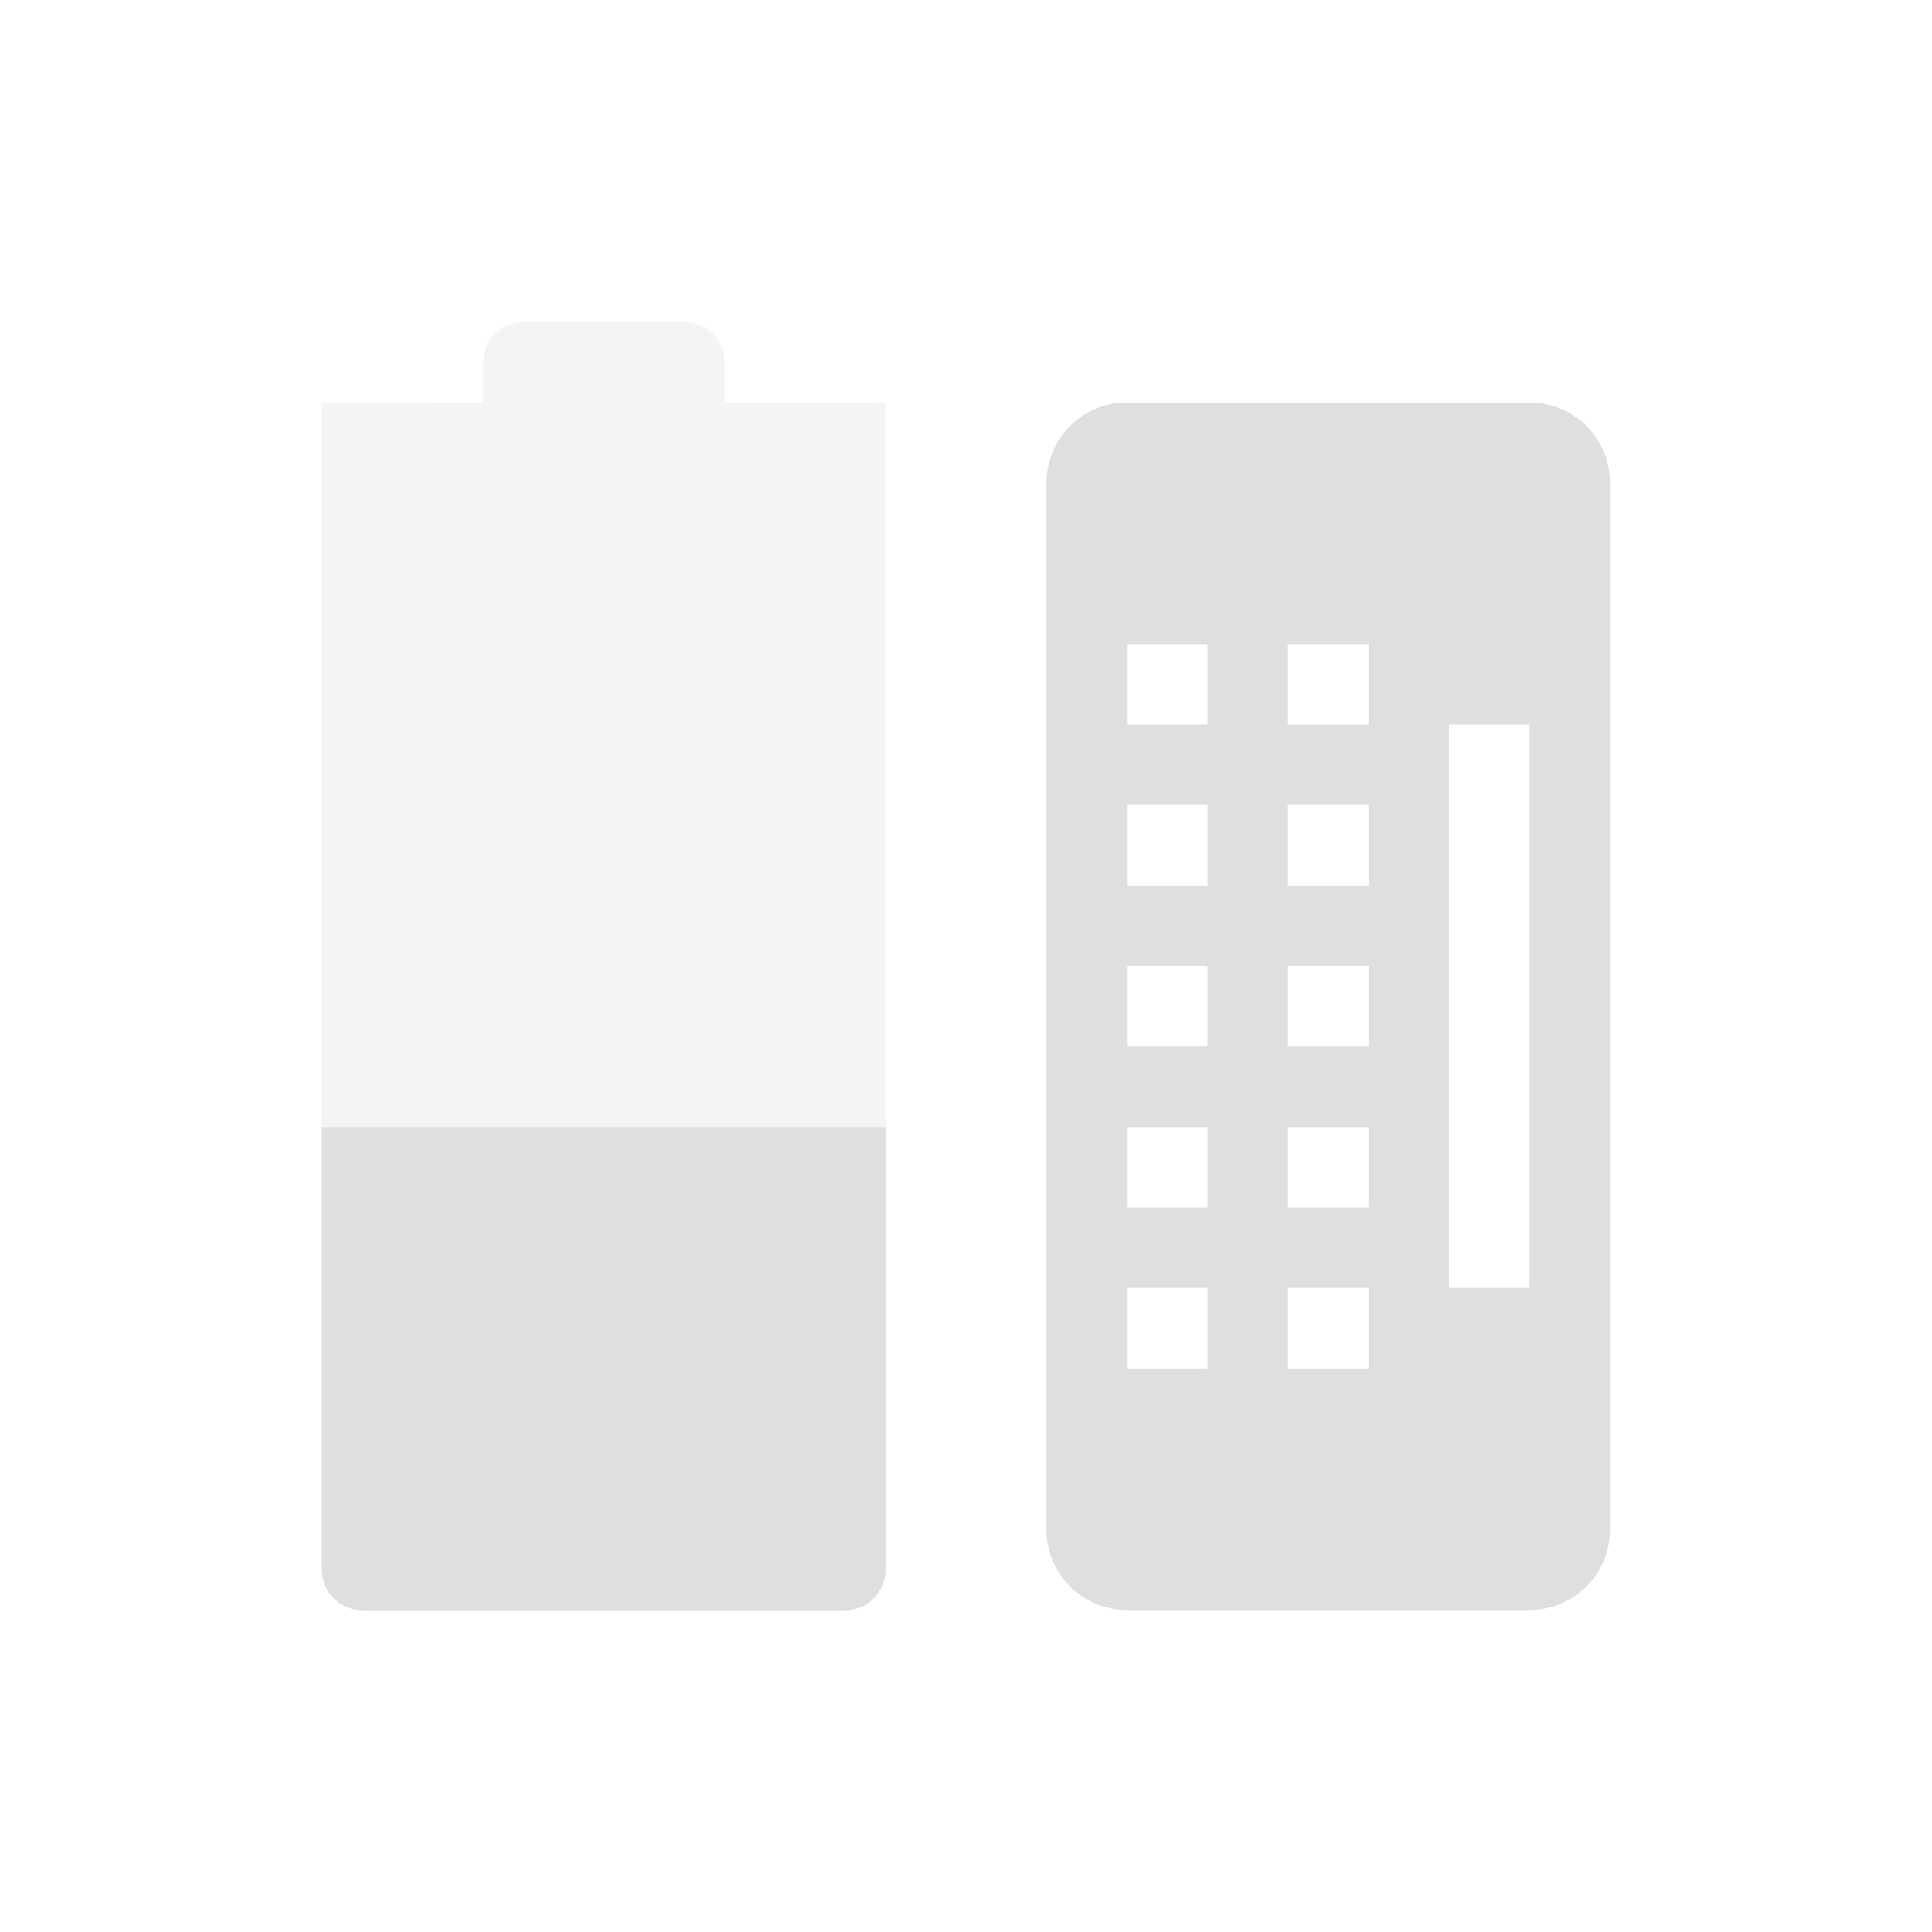
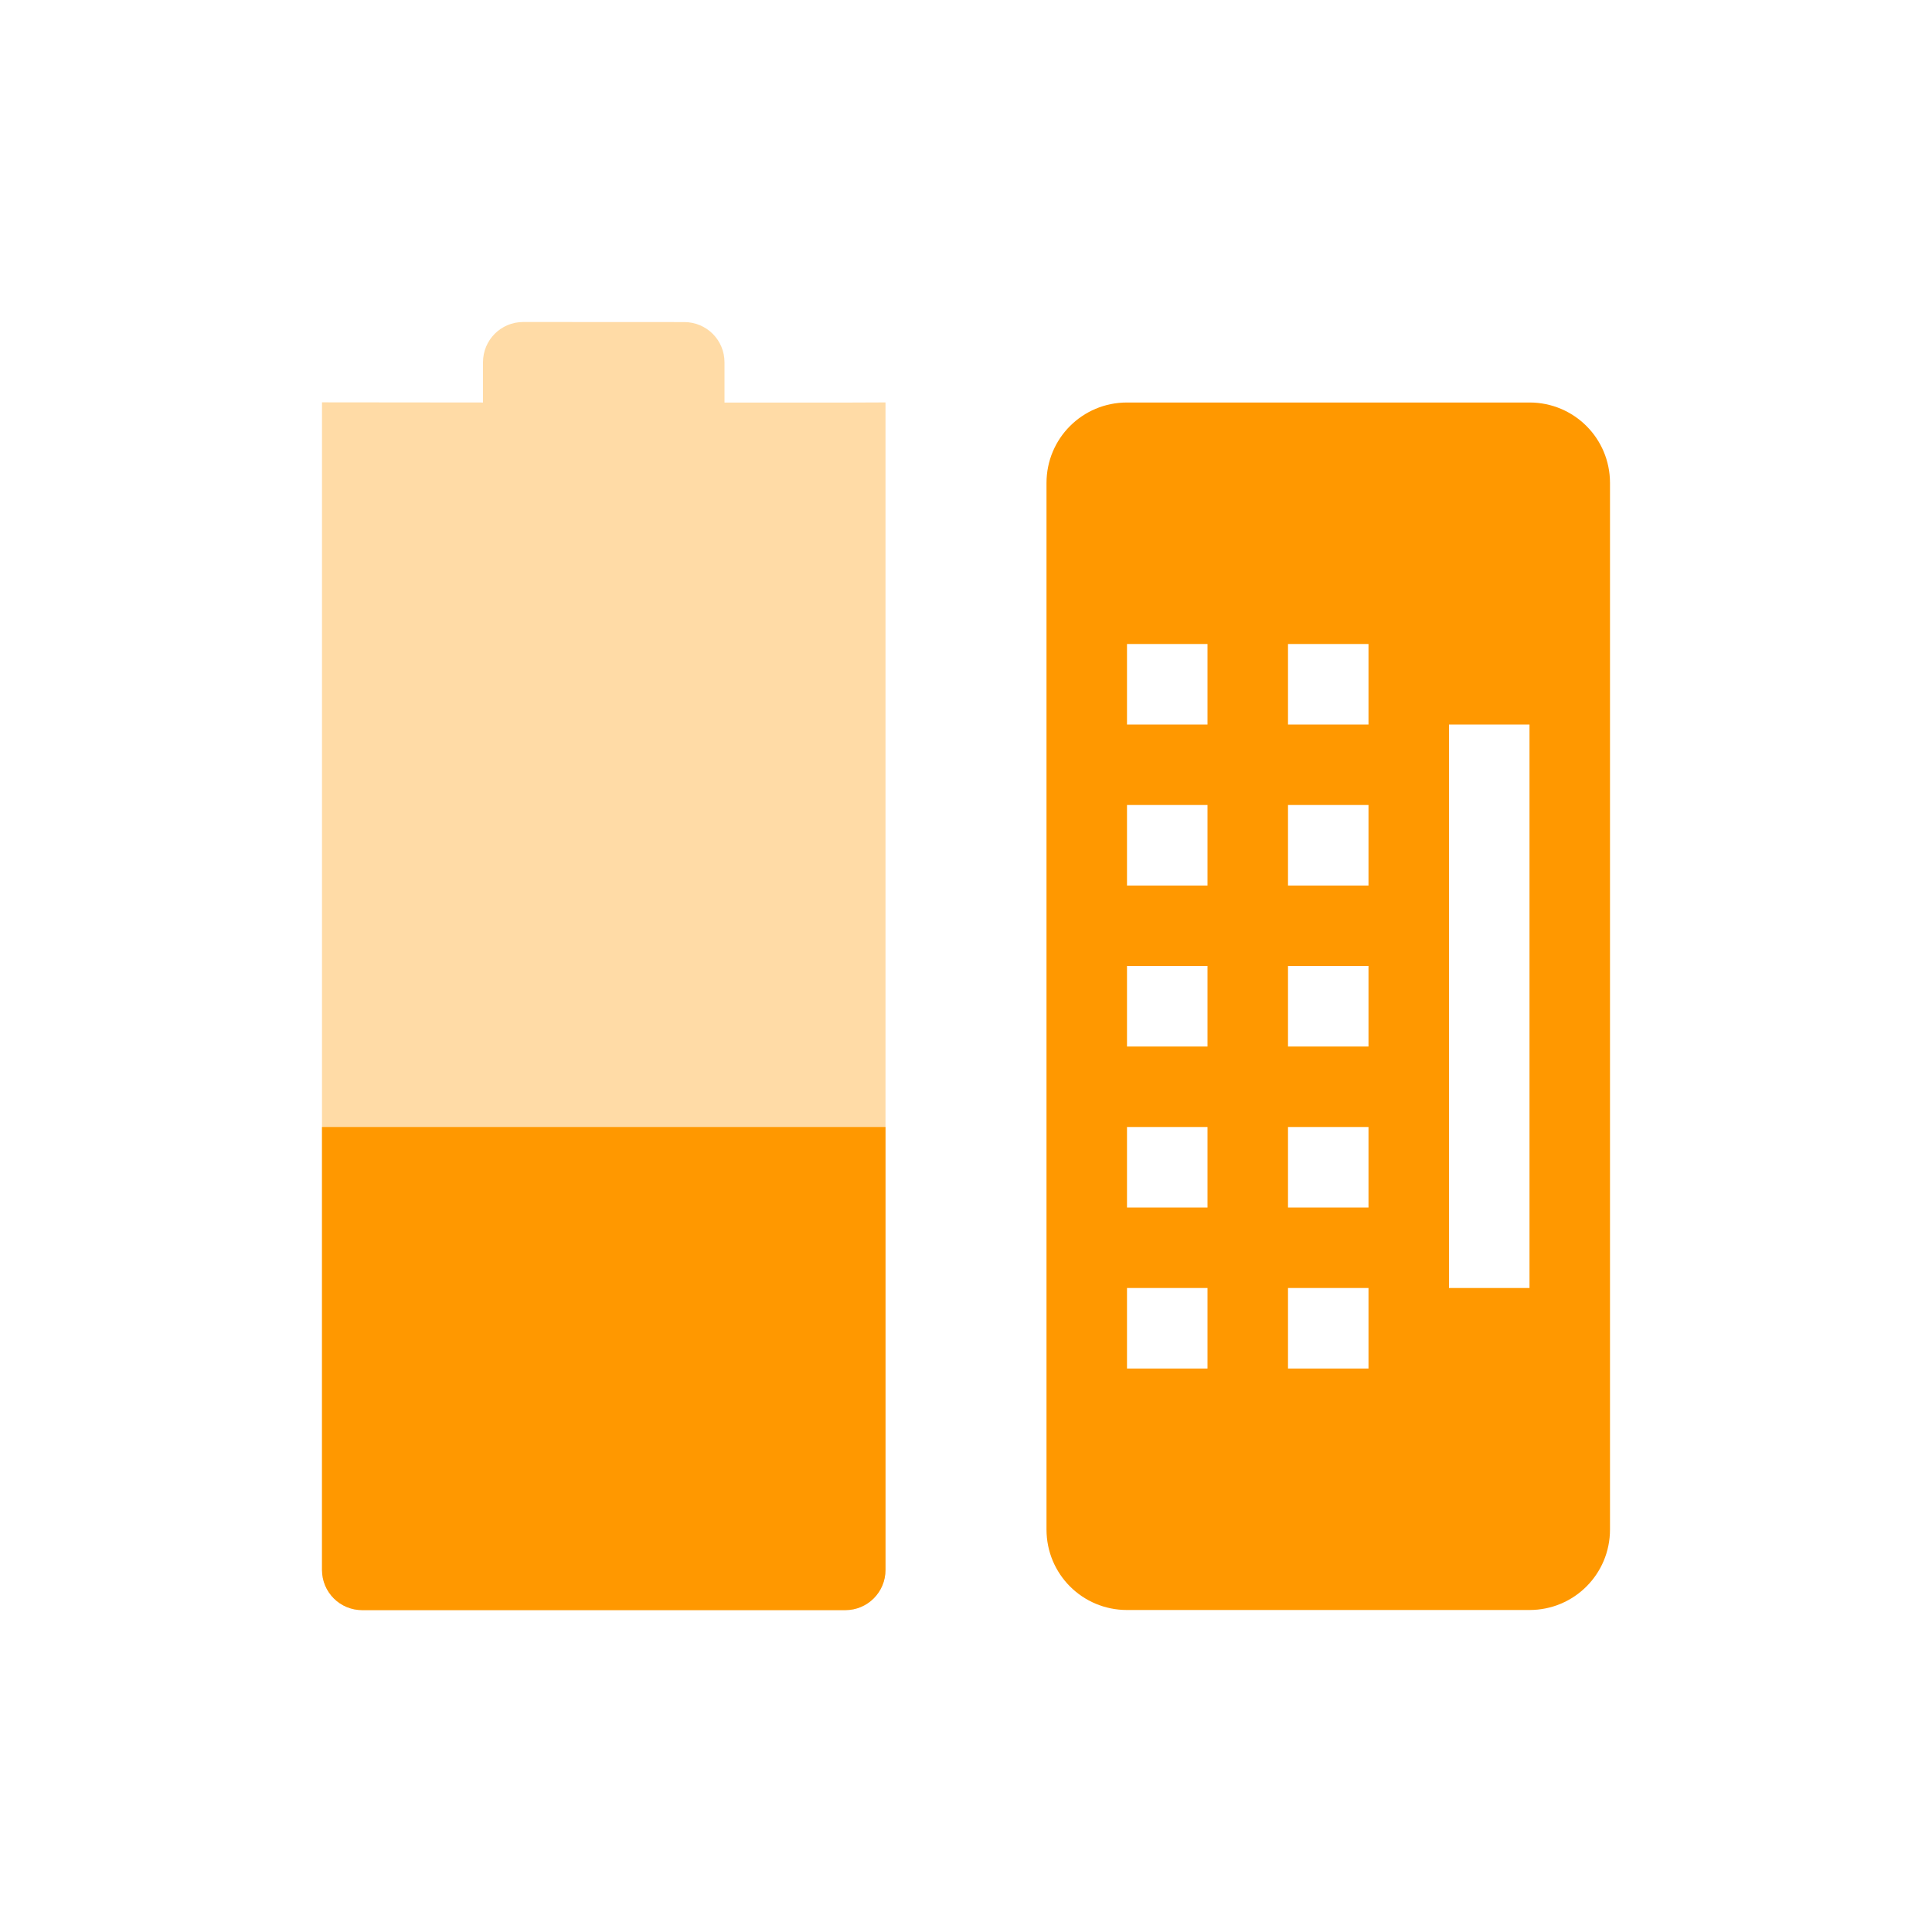
<svg xmlns="http://www.w3.org/2000/svg" width="24" height="24" version="1.1">
  <defs>
    <style id="current-color-scheme" type="text/css">
   .ColorScheme-Text { color:#dfdfdf; } .ColorScheme-NeutralText { color:#ff9800; } .ColorScheme-PositiveText { color:#4caf50; } .ColorScheme-NegativeText { color:#f44336; }
  </style>
  </defs>
  <g transform="translate(-104 -720.36)">
-     <path opacity=".35" style="fill:currentColor" class="ColorScheme-Text" d="m110.5 724.36c-0.277 0-0.5 0.223-0.5 0.5v0.5l-2-0.002v-0l-0 14.502c0 0.277 0.223 0.5 0.5 0.5h6c0.277 0 0.5-0.223 0.5-0.5l0-14.501-0.5 0.002h-1.5v-0.5c0-0.277-0.223-0.5-0.5-0.5z" />
-     <path style="fill:currentColor" class="ColorScheme-Text" d="m108 734.36-0 5.502c-0 0.277 0.223 0.5 0.5 0.5h6c0.277 0 0.5-0.223 0.5-0.5l0-5.502z" />
-     <path fill-rule="evenodd" style="fill:currentColor" class="ColorScheme-Text" d="m118 725.36c-0.554 0-1 0.446-1 1v13c0 0.554 0.446 1 1 1h5c0.554 0 1-0.446 1-1v-13c0-0.554-0.446-1-1-1h-5zm0 3h1v1h-1v-1zm2 0h1v1h-1v-1zm2 1h1v7h-1v-7zm-4 1h1v1h-1v-1zm2 0h1v1h-1v-1zm-2 2h1v1h-1v-1zm2 0h1v1h-1v-1zm-2 2h1v1h-1v-1zm2 0h1v1h-1v-1zm-2 2h1v1h-1v-1zm2 0h1v1h-1v-1z" />
+     <path opacity=".35" style="fill:currentColor" class="ColorScheme-NeutralText" d="m110.5 724.36c-0.277 0-0.5 0.223-0.5 0.5v0.5l-2-0.002v-0l-0 14.502c0 0.277 0.223 0.5 0.5 0.5h6c0.277 0 0.5-0.223 0.5-0.5l0-14.501-0.5 0.002h-1.5v-0.5c0-0.277-0.223-0.5-0.5-0.5z" />
+     <path style="fill:currentColor" class="ColorScheme-NeutralText" d="m108 734.36-0 5.502c-0 0.277 0.223 0.5 0.5 0.5h6c0.277 0 0.5-0.223 0.5-0.5l0-5.502z" />
+     <path fill-rule="evenodd" style="fill:currentColor" class="ColorScheme-NeutralText" d="m118 725.36c-0.554 0-1 0.446-1 1v13c0 0.554 0.446 1 1 1h5c0.554 0 1-0.446 1-1v-13c0-0.554-0.446-1-1-1h-5zm0 3h1v1h-1v-1zm2 0h1v1h-1v-1zm2 1h1v7h-1v-7zm-4 1h1v1h-1v-1zm2 0h1v1h-1v-1zm-2 2h1v1h-1v-1zm2 0h1v1h-1v-1zm-2 2h1v1h-1v-1zm2 0h1v1h-1v-1zm-2 2h1v1h-1v-1zm2 0h1v1h-1v-1z" />
  </g>
</svg>
